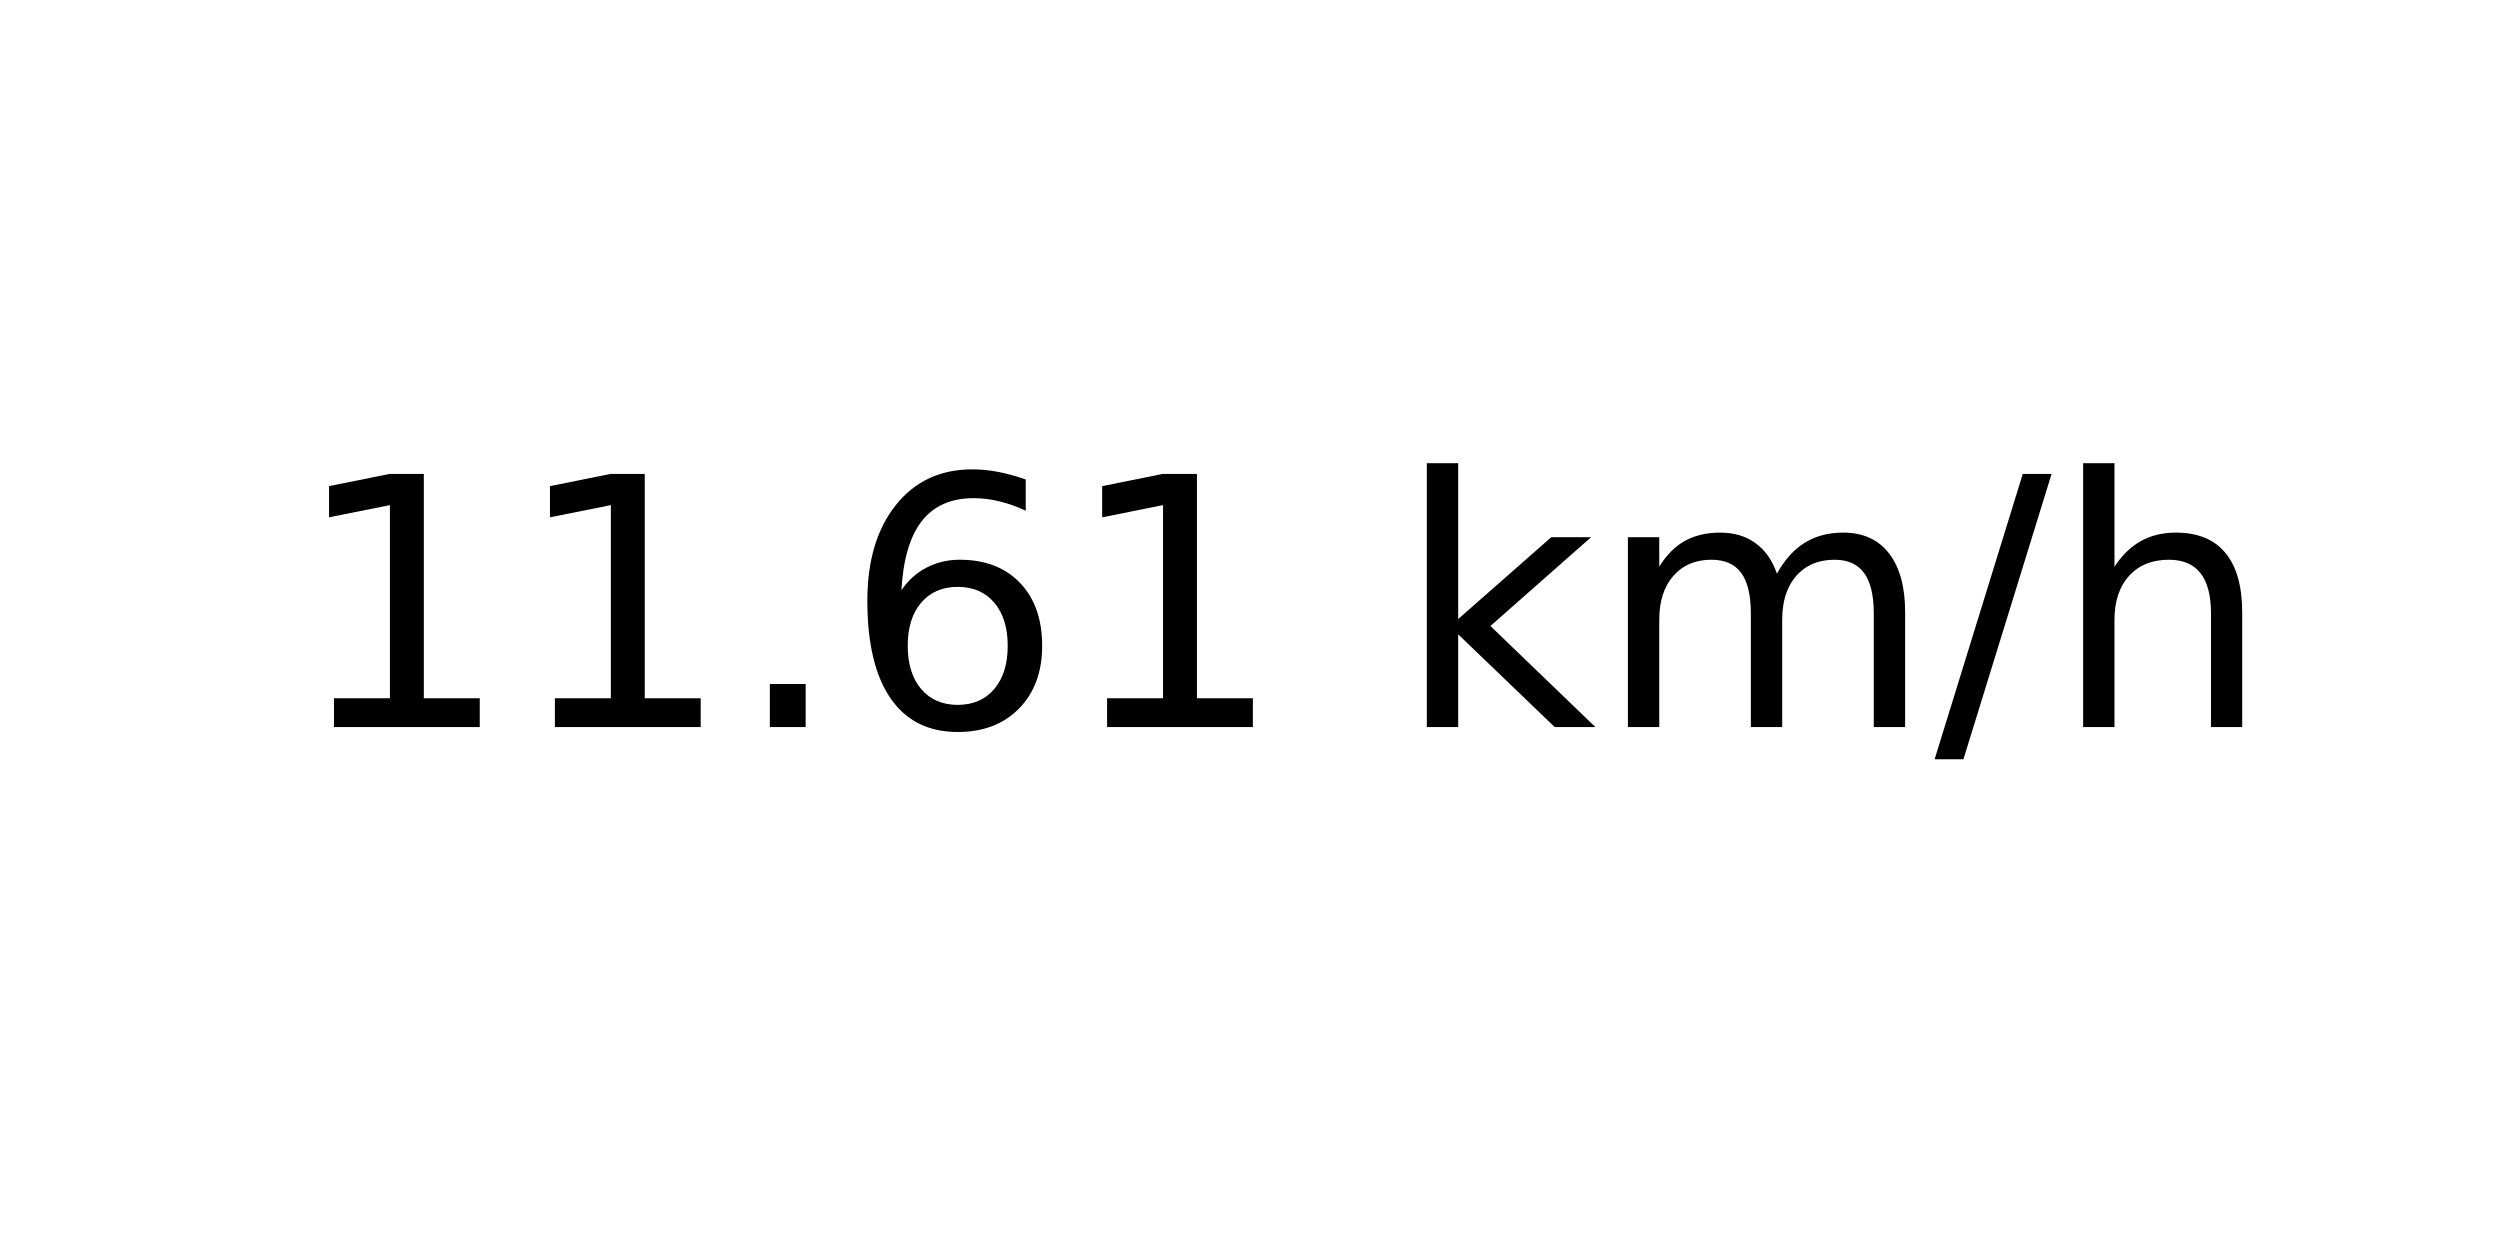
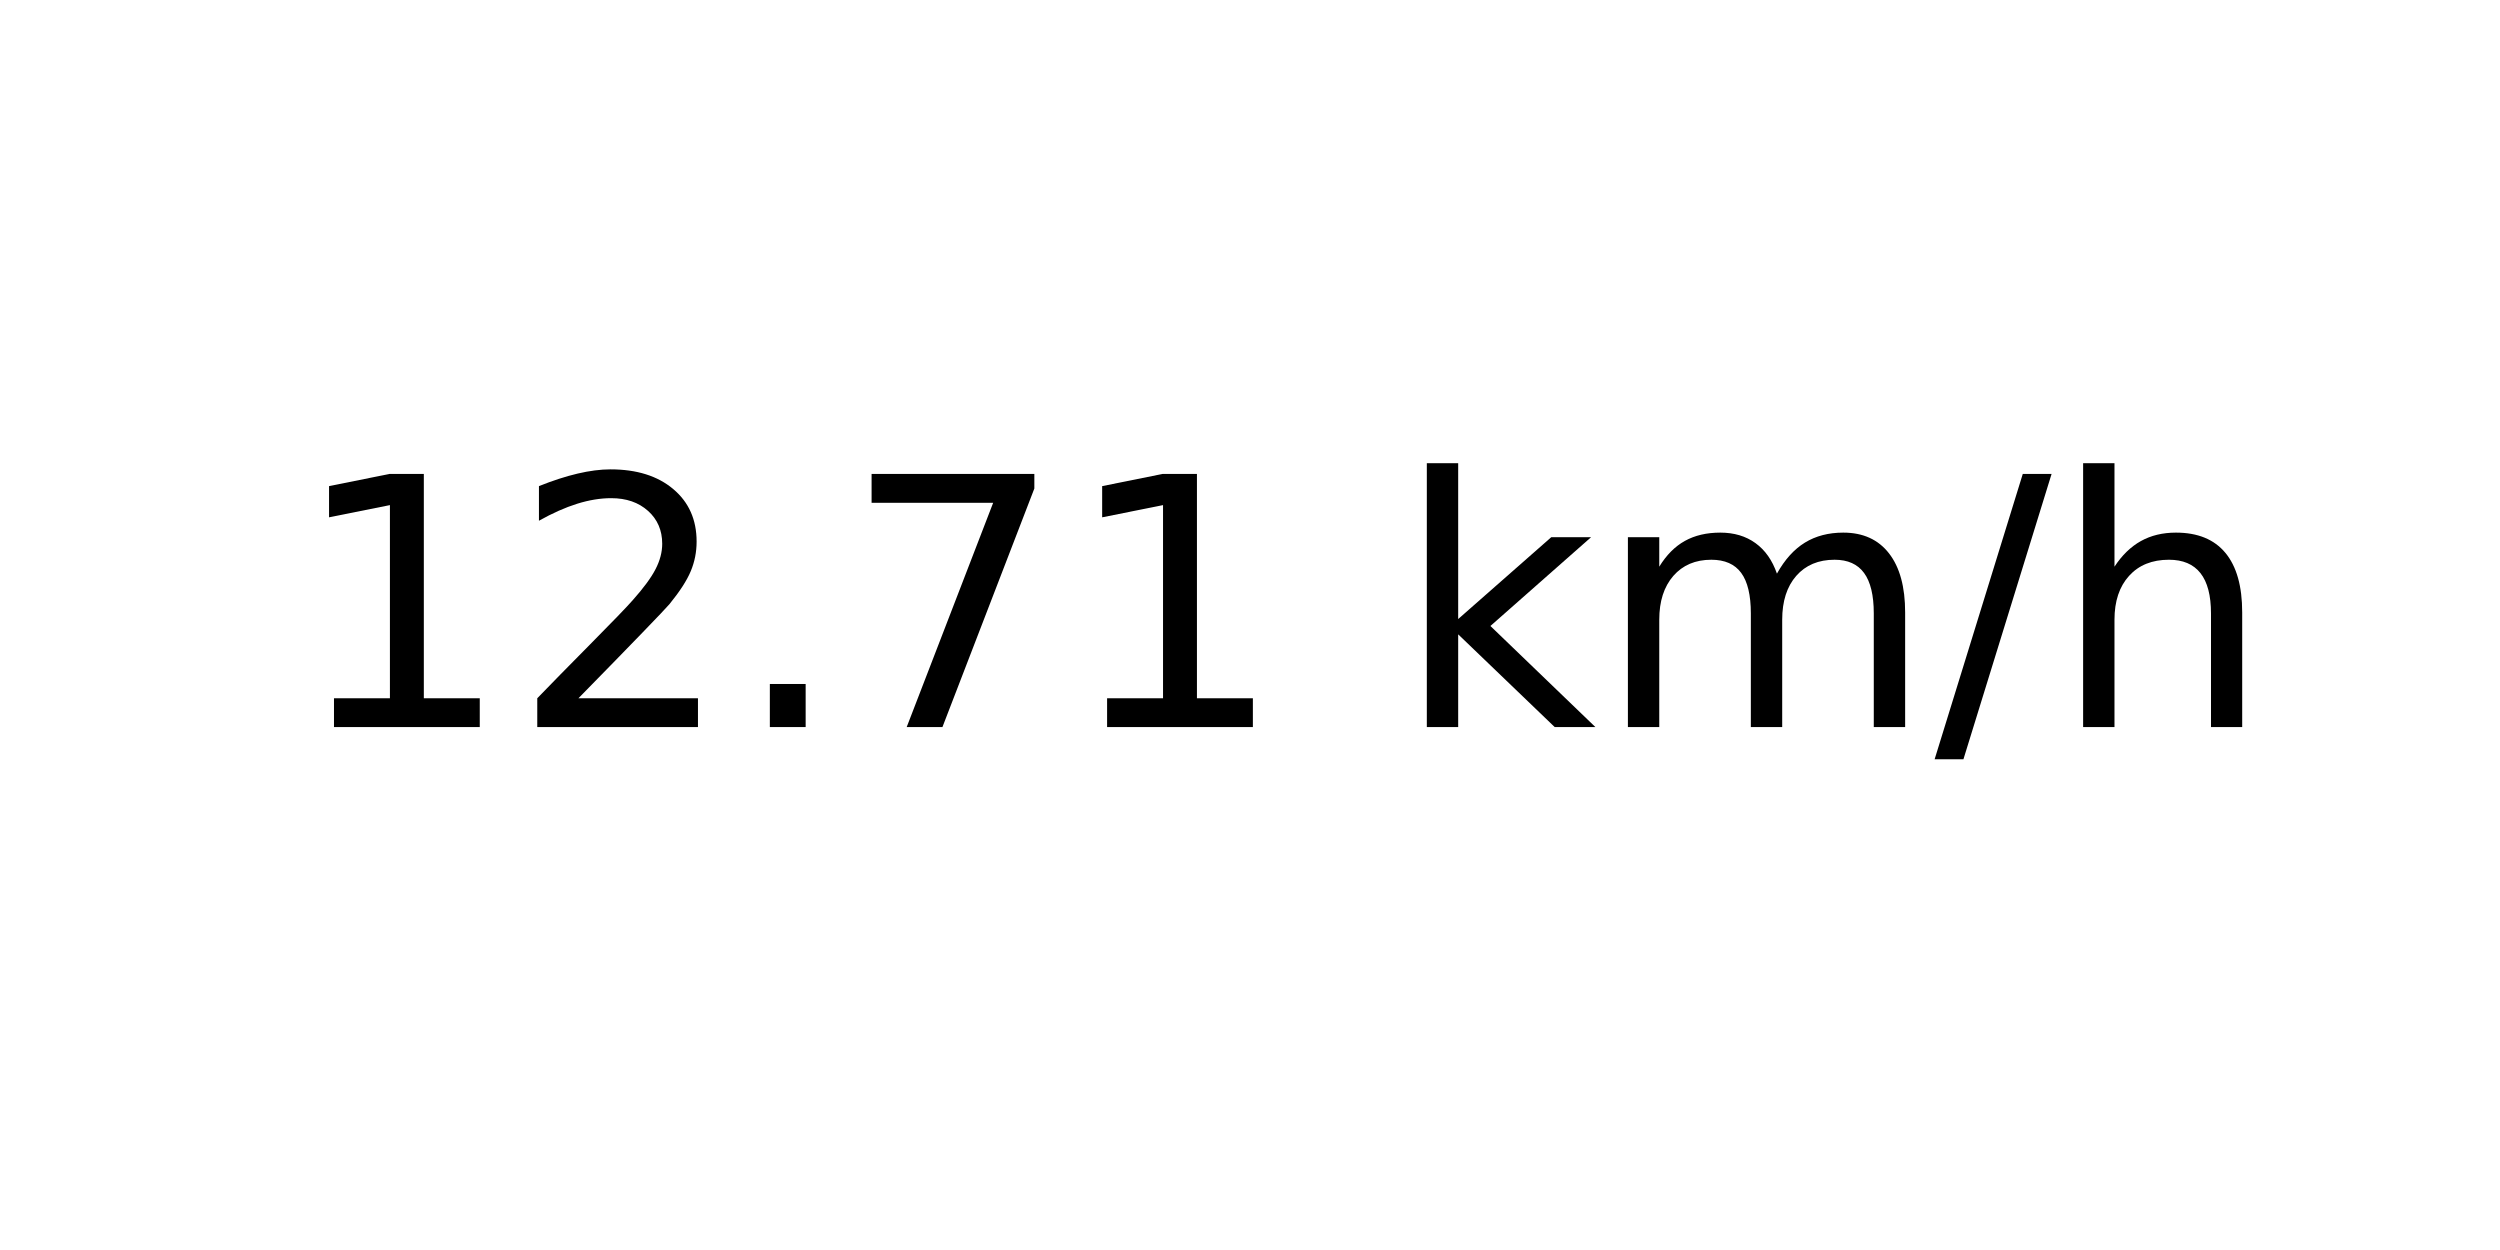
<svg xmlns="http://www.w3.org/2000/svg" xmlns:xlink="http://www.w3.org/1999/xlink" width="72pt" height="36pt" viewBox="0 0 72 36" version="1.1">
  <defs>
    <style type="text/css">*{stroke-linejoin: round; stroke-linecap: butt}</style>
  </defs>
  <g id="figure_1">
    <g id="axes_1">
      <g id="text_1">
        <g transform="translate(8.378125 20.93937) scale(0.1 -0.1)">
          <defs>
            <path id="DejaVuSans-31" d="M 794 531  L 1825 531  L 1825 4091  L 703 3866  L 703 4441  L 1819 4666  L 2450 4666  L 2450 531  L 3481 531  L 3481 0  L 794 0  L 794 531  z " transform="scale(0.015625)" />
+             <path id="DejaVuSans-32" d="M 1228 531  L 3431 531  L 3431 0  L 469 0  L 469 531  Q 828 903 1448 1529  Q 2069 2156 2228 2338  Q 2531 2678 2651 2914  Q 2772 3150 2772 3378  Q 2772 3750 2511 3984  Q 2250 4219 1831 4219  Q 1534 4219 1204 4116  Q 875 4013 500 3803  L 500 4441  Q 881 4594 1212 4672  Q 1544 4750 1819 4750  Q 2544 4750 2975 4387  Q 3406 4025 3406 3419  Q 3406 3131 3298 2873  Q 3191 2616 2906 2266  Q 2828 2175 2409 1742  Q 1991 1309 1228 531  z " transform="scale(0.015625)" />
            <path id="DejaVuSans-2e" d="M 684 794  L 1344 794  L 1344 0  L 684 0  L 684 794  z " transform="scale(0.015625)" />
-             <path id="DejaVuSans-36" d="M 2113 2584  Q 1688 2584 1439 2293  Q 1191 2003 1191 1497  Q 1191 994 1439 701  Q 1688 409 2113 409  Q 2538 409 2786 701  Q 3034 994 3034 1497  Q 3034 2003 2786 2293  Q 2538 2584 2113 2584  z M 3366 4563  L 3366 3988  Q 3128 4100 2886 4159  Q 2644 4219 2406 4219  Q 1781 4219 1451 3797  Q 1122 3375 1075 2522  Q 1259 2794 1537 2939  Q 1816 3084 2150 3084  Q 2853 3084 3261 2657  Q 3669 2231 3669 1497  Q 3669 778 3244 343  Q 2819 -91 2113 -91  Q 1303 -91 875 529  Q 447 1150 447 2328  Q 447 3434 972 4092  Q 1497 4750 2381 4750  Q 2619 4750 2861 4703  Q 3103 4656 3366 4563  z " transform="scale(0.015625)" />
+             <path id="DejaVuSans-37" d="M 525 4666  L 3525 4666  L 3525 4397  L 1831 0  L 1172 0  L 2766 4134  L 525 4134  L 525 4666  z " transform="scale(0.015625)" />
            <path id="DejaVuSans-20" transform="scale(0.015625)" />
            <path id="DejaVuSans-6b" d="M 581 4863  L 1159 4863  L 1159 1991  L 2875 3500  L 3609 3500  L 1753 1863  L 3688 0  L 2938 0  L 1159 1709  L 1159 0  L 581 0  L 581 4863  z " transform="scale(0.015625)" />
            <path id="DejaVuSans-6d" d="M 3328 2828  Q 3544 3216 3844 3400  Q 4144 3584 4550 3584  Q 5097 3584 5394 3201  Q 5691 2819 5691 2113  L 5691 0  L 5113 0  L 5113 2094  Q 5113 2597 4934 2840  Q 4756 3084 4391 3084  Q 3944 3084 3684 2787  Q 3425 2491 3425 1978  L 3425 0  L 2847 0  L 2847 2094  Q 2847 2600 2669 2842  Q 2491 3084 2119 3084  Q 1678 3084 1418 2786  Q 1159 2488 1159 1978  L 1159 0  L 581 0  L 581 3500  L 1159 3500  L 1159 2956  Q 1356 3278 1631 3431  Q 1906 3584 2284 3584  Q 2666 3584 2933 3390  Q 3200 3197 3328 2828  z " transform="scale(0.015625)" />
            <path id="DejaVuSans-2f" d="M 1625 4666  L 2156 4666  L 531 -594  L 0 -594  L 1625 4666  z " transform="scale(0.015625)" />
            <path id="DejaVuSans-68" d="M 3513 2113  L 3513 0  L 2938 0  L 2938 2094  Q 2938 2591 2744 2837  Q 2550 3084 2163 3084  Q 1697 3084 1428 2787  Q 1159 2491 1159 1978  L 1159 0  L 581 0  L 581 4863  L 1159 4863  L 1159 2956  Q 1366 3272 1645 3428  Q 1925 3584 2291 3584  Q 2894 3584 3203 3211  Q 3513 2838 3513 2113  z " transform="scale(0.015625)" />
          </defs>
          <use xlink:href="#DejaVuSans-31" />
-           <use xlink:href="#DejaVuSans-31" x="63.623" />
+           <use xlink:href="#DejaVuSans-32" x="63.623" />
          <use xlink:href="#DejaVuSans-2e" x="127.246" />
-           <use xlink:href="#DejaVuSans-36" x="159.033" />
+           <use xlink:href="#DejaVuSans-37" x="159.033" />
          <use xlink:href="#DejaVuSans-31" x="222.656" />
          <use xlink:href="#DejaVuSans-20" x="286.279" />
          <use xlink:href="#DejaVuSans-6b" x="318.066" />
          <use xlink:href="#DejaVuSans-6d" x="375.977" />
          <use xlink:href="#DejaVuSans-2f" x="473.389" />
          <use xlink:href="#DejaVuSans-68" x="507.08" />
        </g>
      </g>
    </g>
  </g>
</svg>
